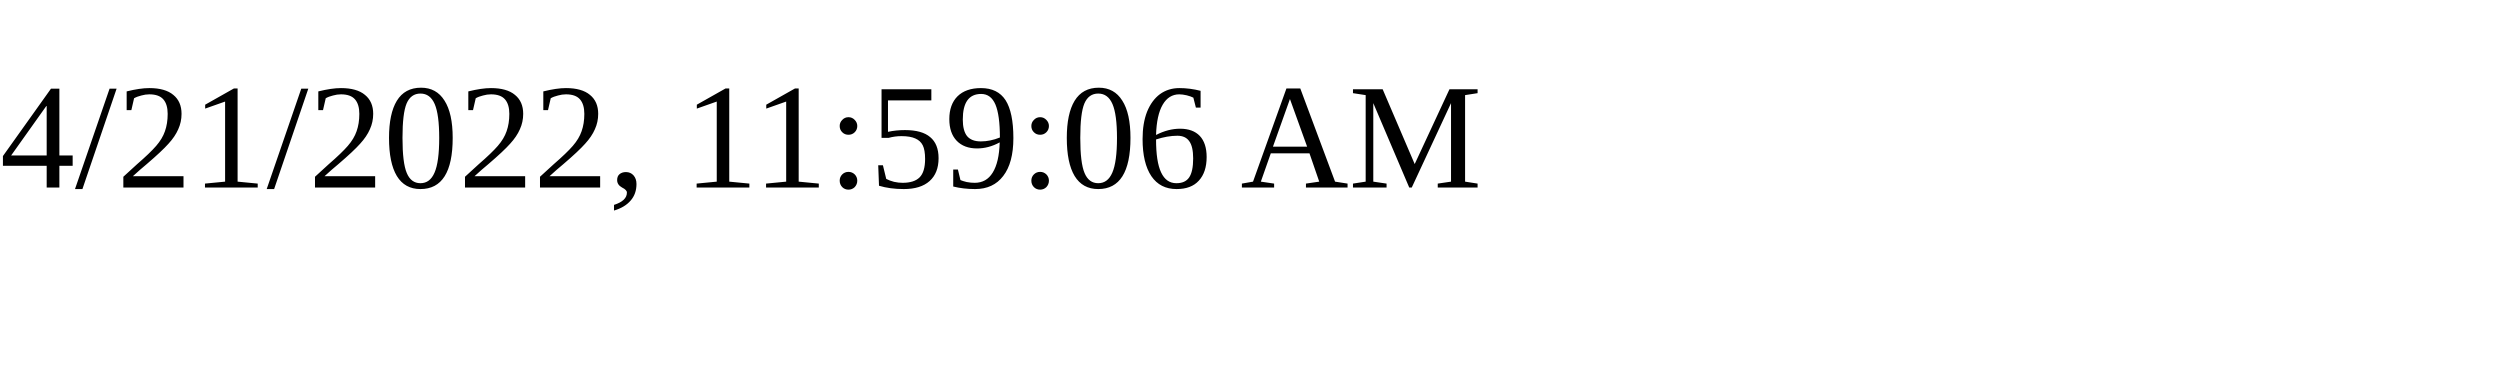
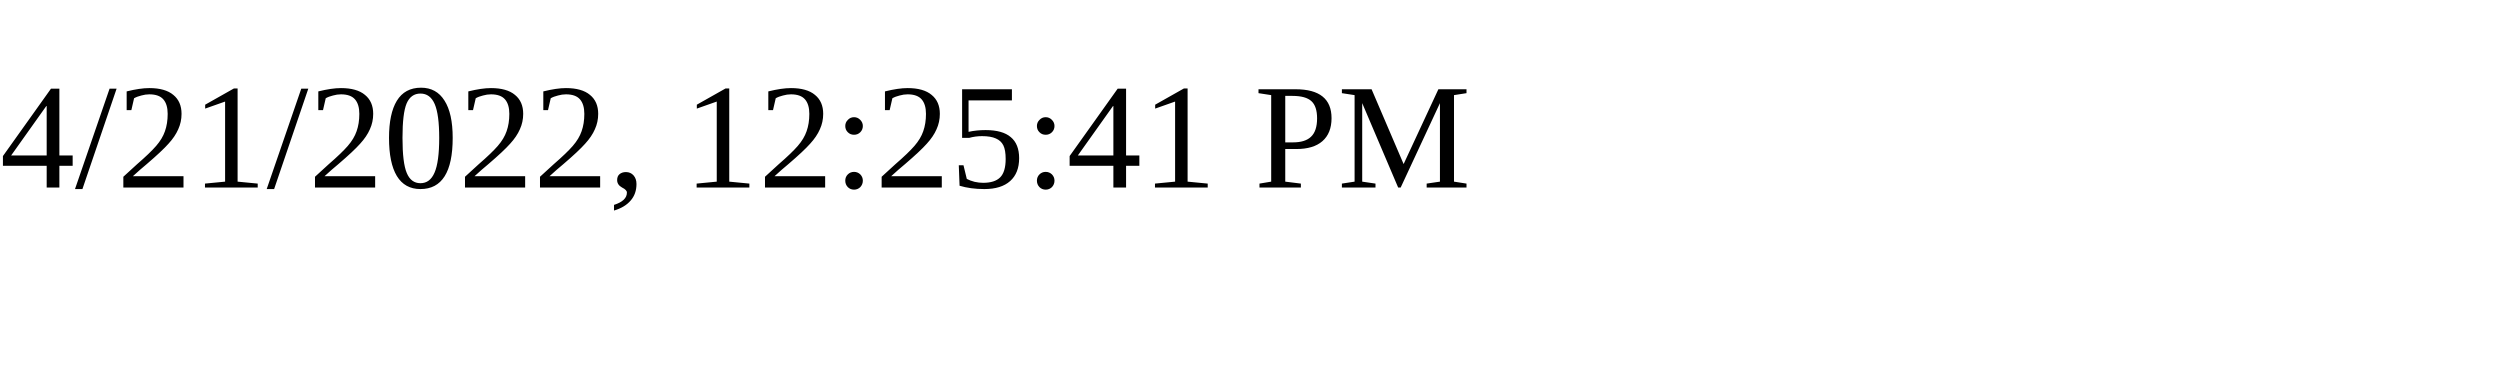
<svg xmlns="http://www.w3.org/2000/svg" height="30" width="200">
-   <text x="0" y="15">4/21/2022, 11:59:06 AM</text>
+   <text x="0" y="15">4/21/2022, 12:25:41 PM</text>
</svg>
